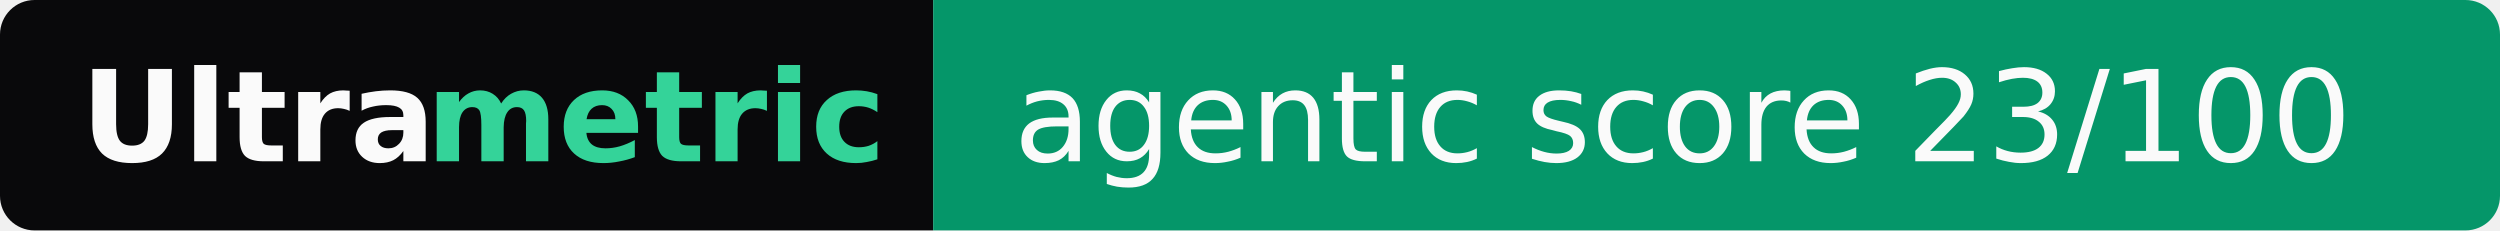
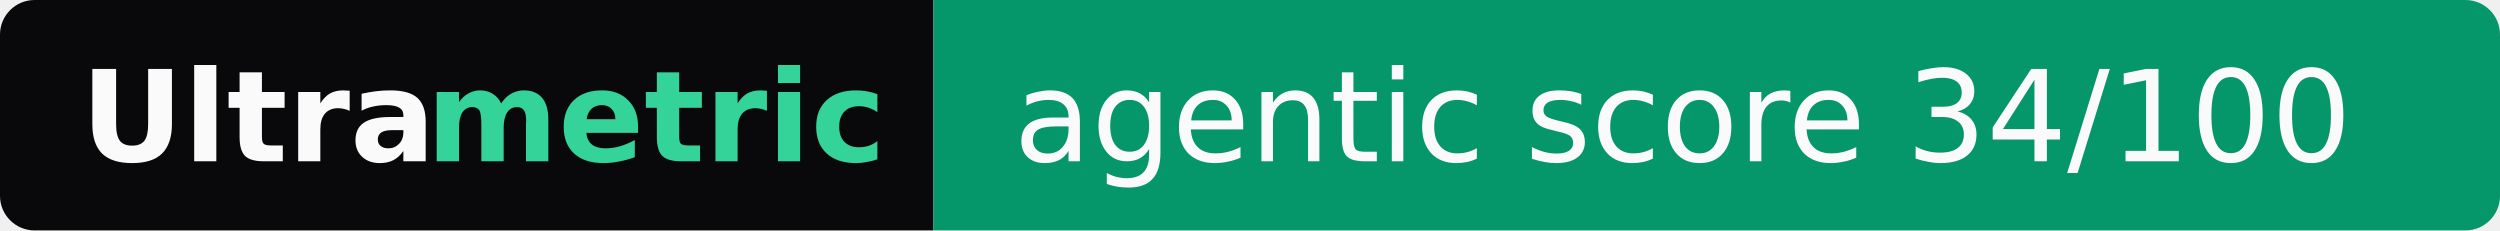
- <svg xmlns="http://www.w3.org/2000/svg" width="217" height="20" role="img" aria-label="Ultrametric: agentic score 23/100">
+ <svg xmlns="http://www.w3.org/2000/svg" width="217" height="20" role="img" aria-label="Ultrametric: agentic score 34/100">
  <clipPath id="r">
    <rect width="217" height="20" rx="3" fill="#fff" />
  </clipPath>
  <g clip-path="url(#r)">
    <rect width="81" height="20" fill="#09090b" />
    <rect x="81" width="136" height="20" fill="#059669" />
  </g>
  <g font-family="Verdana,Geneva,DejaVu Sans,sans-serif" font-size="11">
    <text x="7" y="14" textLength="30" font-weight="bold" fill="#fafafa">Ultra</text>
    <text x="37" y="14" textLength="37" font-weight="bold" fill="#34d399">metric</text>
-     <text x="88" y="14" textLength="122" fill="#fafafa">agentic score 23/100</text>
+     <text x="88" y="14" textLength="122" fill="#fafafa">agentic score 34/100</text>
  </g>
</svg>
